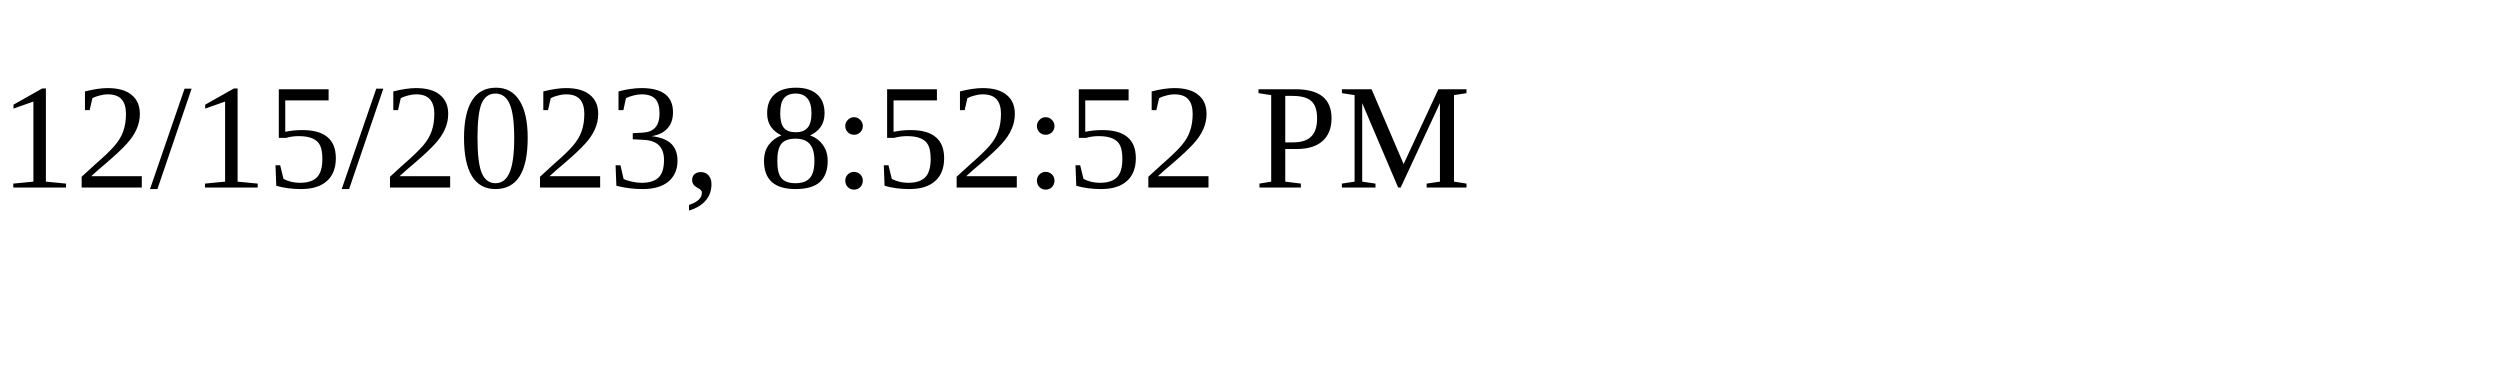
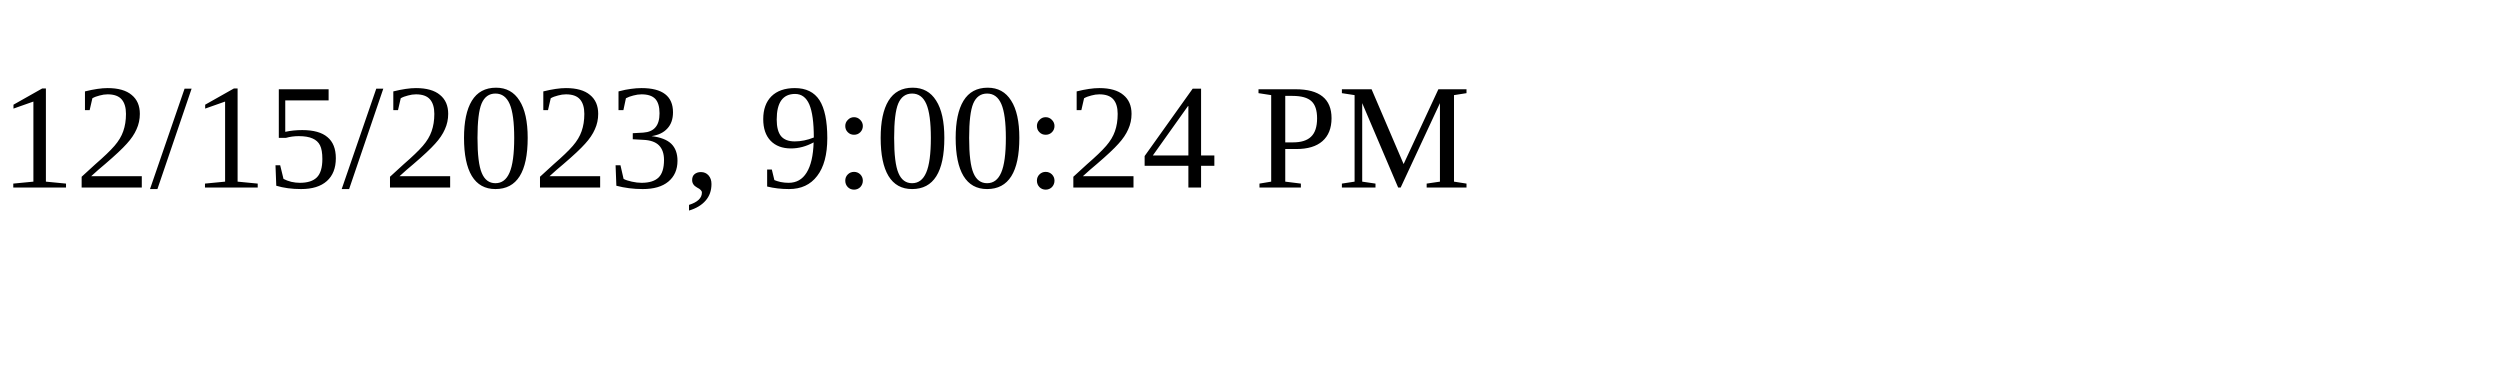
<svg xmlns="http://www.w3.org/2000/svg" height="30" width="200">
-   <text x="0" y="15">12/15/2023, 8:52:52 PM</text>
+   <text x="0" y="15">12/15/2023, 9:00:24 PM</text>
</svg>
